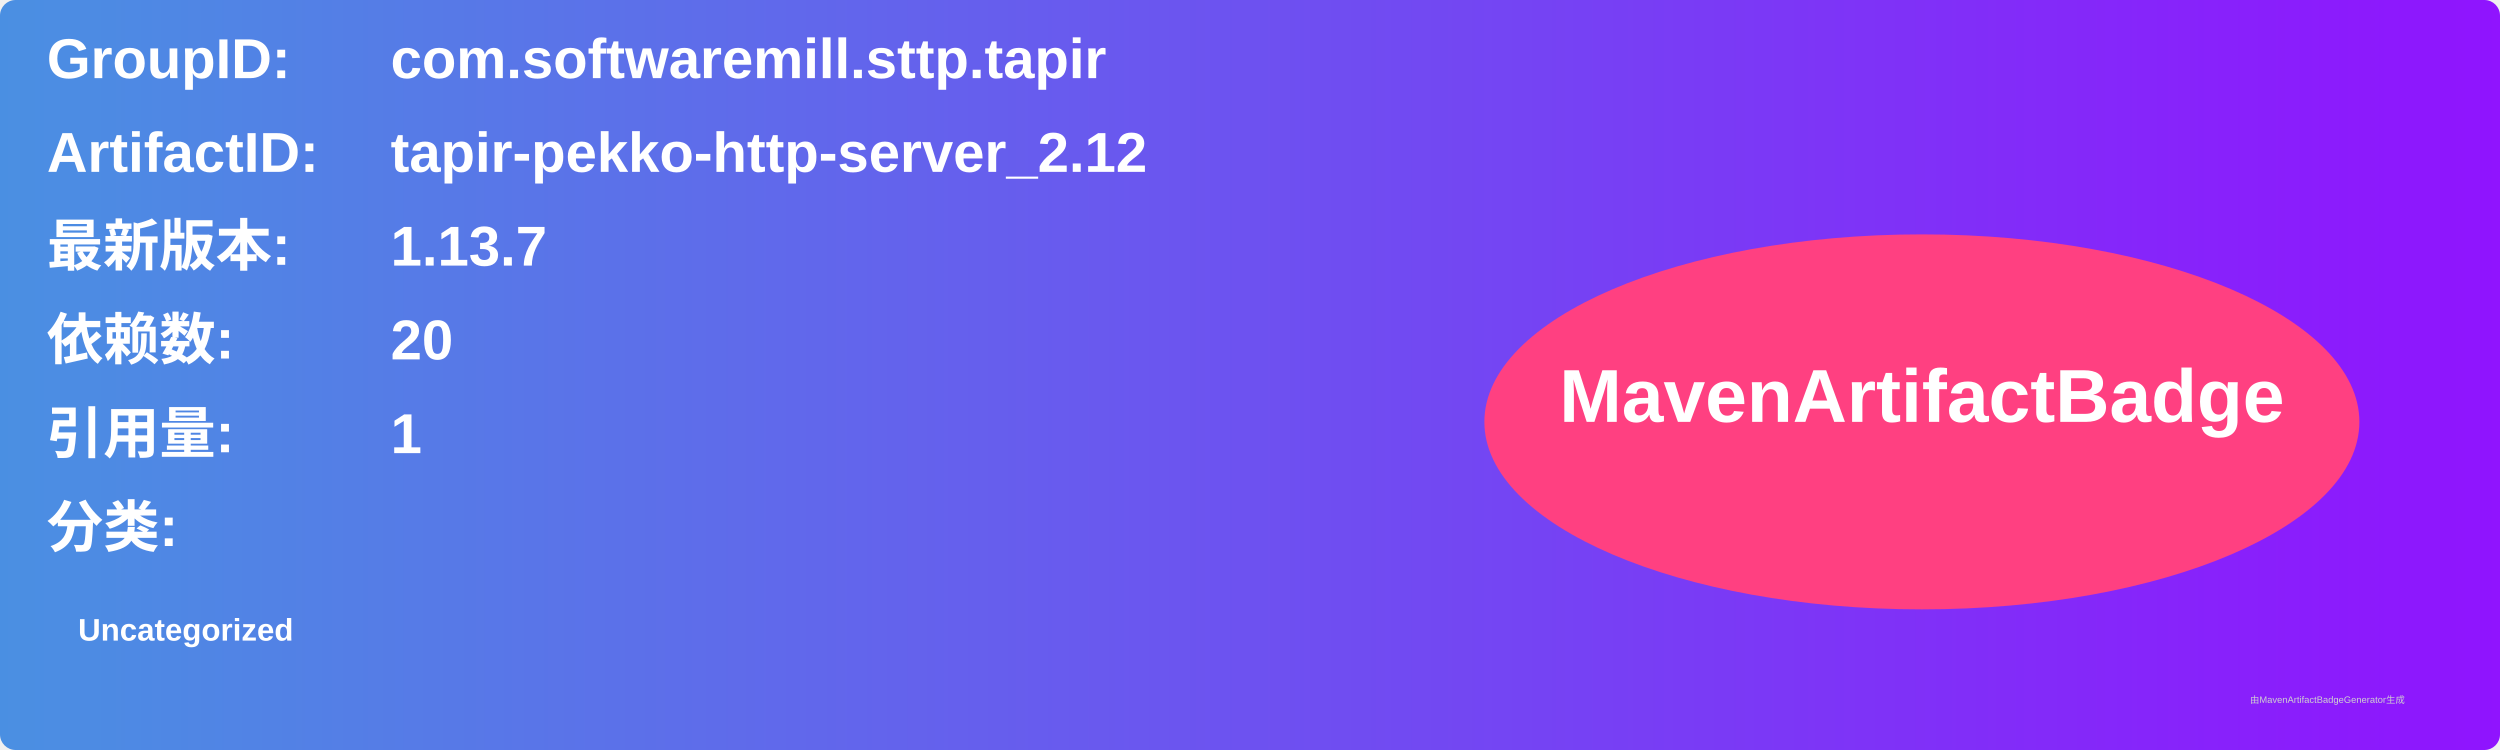
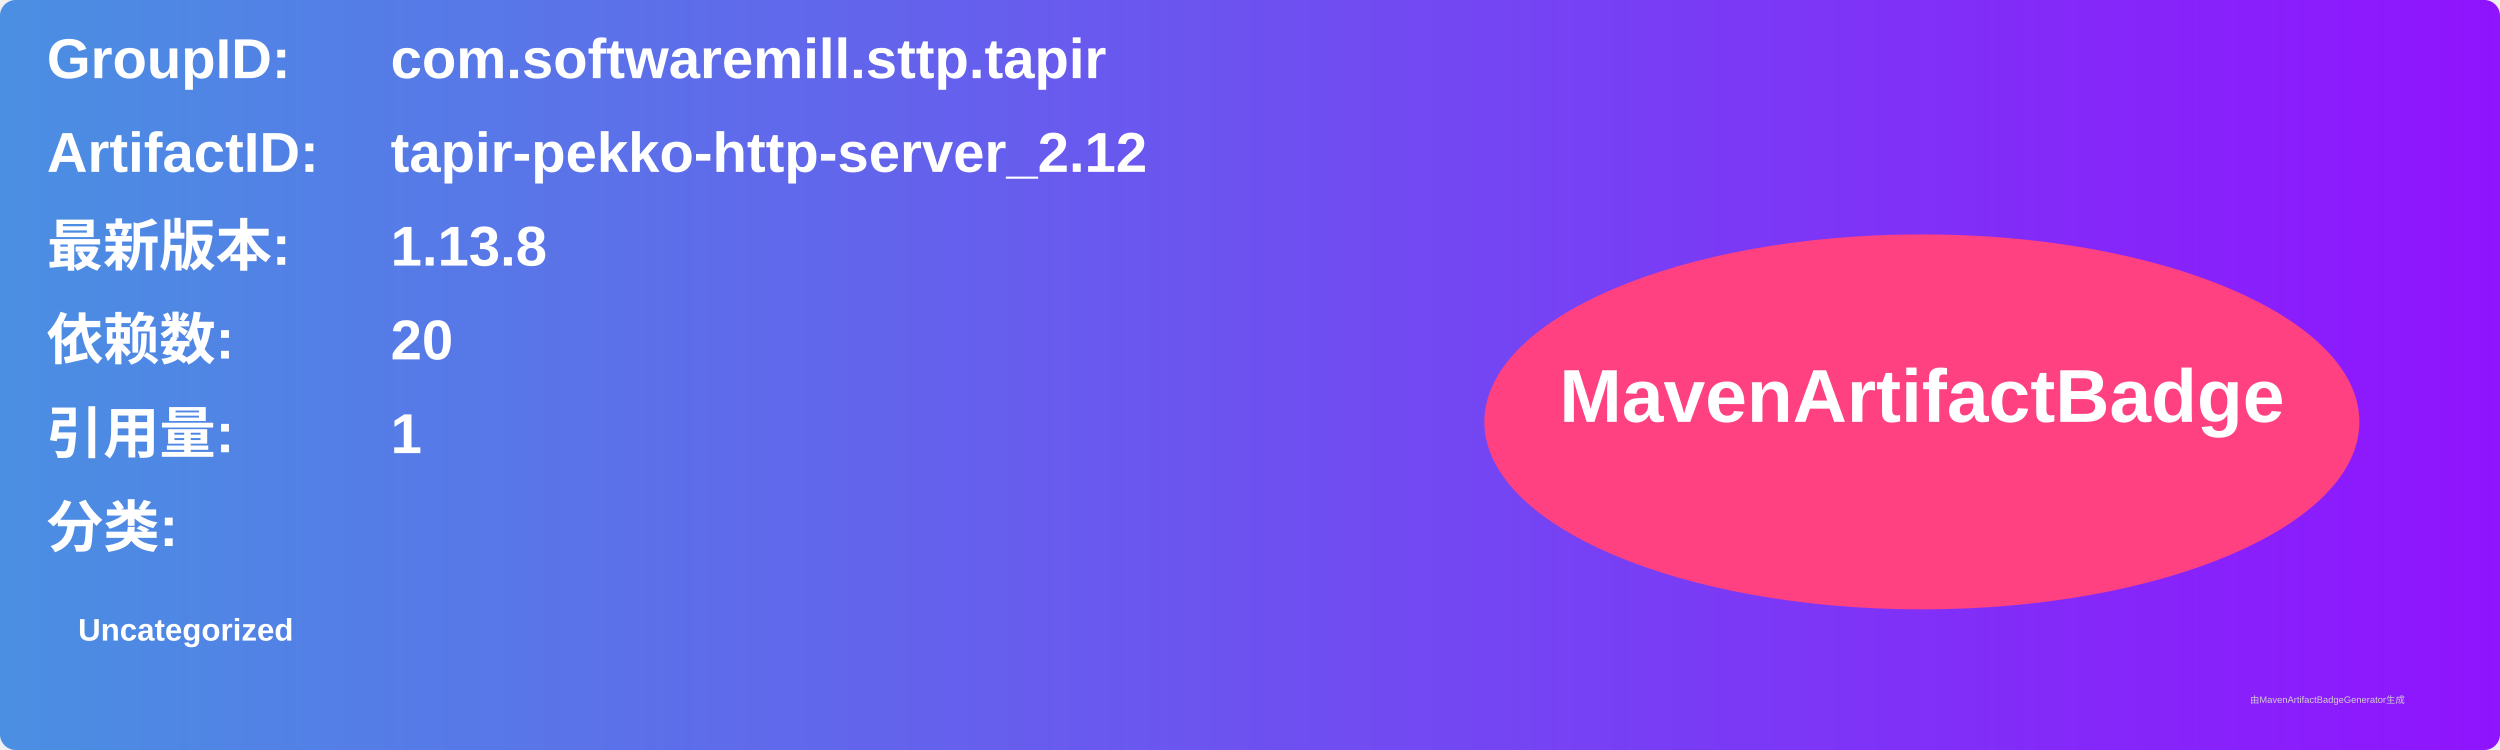
<svg xmlns="http://www.w3.org/2000/svg" width="800" height="240" viewBox="0 0 800 240">
  <linearGradient id="grad" x1="0%" y1="0%" x2="100%" y2="0%">
    <stop offset="0%" stop-color="#4a90e2" />
    <stop offset="100%" stop-color="#9013fe" />
  </linearGradient>
  <rect width="100%" height="100%" rx="5" ry="5" fill="url(#grad)" />
  <g transform="translate(15, 15)">
    <text x="0" y="10" font-family="Arial" font-size="18" fill="white" font-weight="bold" width="260">GroupID:</text>
    <text x="110" y="10" font-family="Arial" font-size="18" fill="white" font-weight="bold" width="460">com.softwaremill.sttp.tapir</text>
    <text x="0" y="40" font-family="Arial" font-size="18" fill="white" font-weight="bold" width="260">ArtifactID:</text>
    <text x="110" y="40" font-family="Arial" font-size="18" fill="white" font-weight="bold" width="460">tapir-pekko-http-server_2.12</text>
    <text x="0" y="70" font-family="Arial" font-size="18" fill="white" font-weight="bold">最新版本:</text>
    <text x="110" y="70" font-family="Arial" font-size="18" fill="white" font-weight="bold">
-       <tspan font-weight="bold">1.13.7</tspan>
+       <tspan font-weight="bold">1.13.8</tspan>
    </text>
    <text x="0" y="100" font-family="Arial" font-size="18" fill="white" font-weight="bold">依赖数: </text>
    <text x="110" y="100" font-family="Arial" font-size="18" fill="white">
      <tspan font-weight="bold">20</tspan>
    </text>
    <text x="0" y="130" font-family="Arial" font-size="18" fill="white" font-weight="bold">引用量: </text>
    <text x="110" y="130" font-family="Arial" font-size="18" fill="white">
      <tspan font-weight="bold">1</tspan>
    </text>
    <text x="0" y="160" font-family="Arial" font-size="18" fill="white" font-weight="bold">分类:</text>
    <text x="10" y="190" font-family="Arial" font-size="10" fill="white">
      <tspan font-weight="bold">Uncategorized</tspan>
    </text>
    <ellipse cx="600" cy="120" rx="140" ry="60" fill="#ff4081" />
    <text x="600" y="120" text-anchor="middle" font-family="Arial" font-size="24" fill="white" font-weight="bold">MavenArtifactBadge</text>
  </g>
  <text x="720" y="225" font-family="Arial" font-size="3" fill="#d0d0d0">由MavenArtifactBadgeGenerator生成</text>
</svg>
